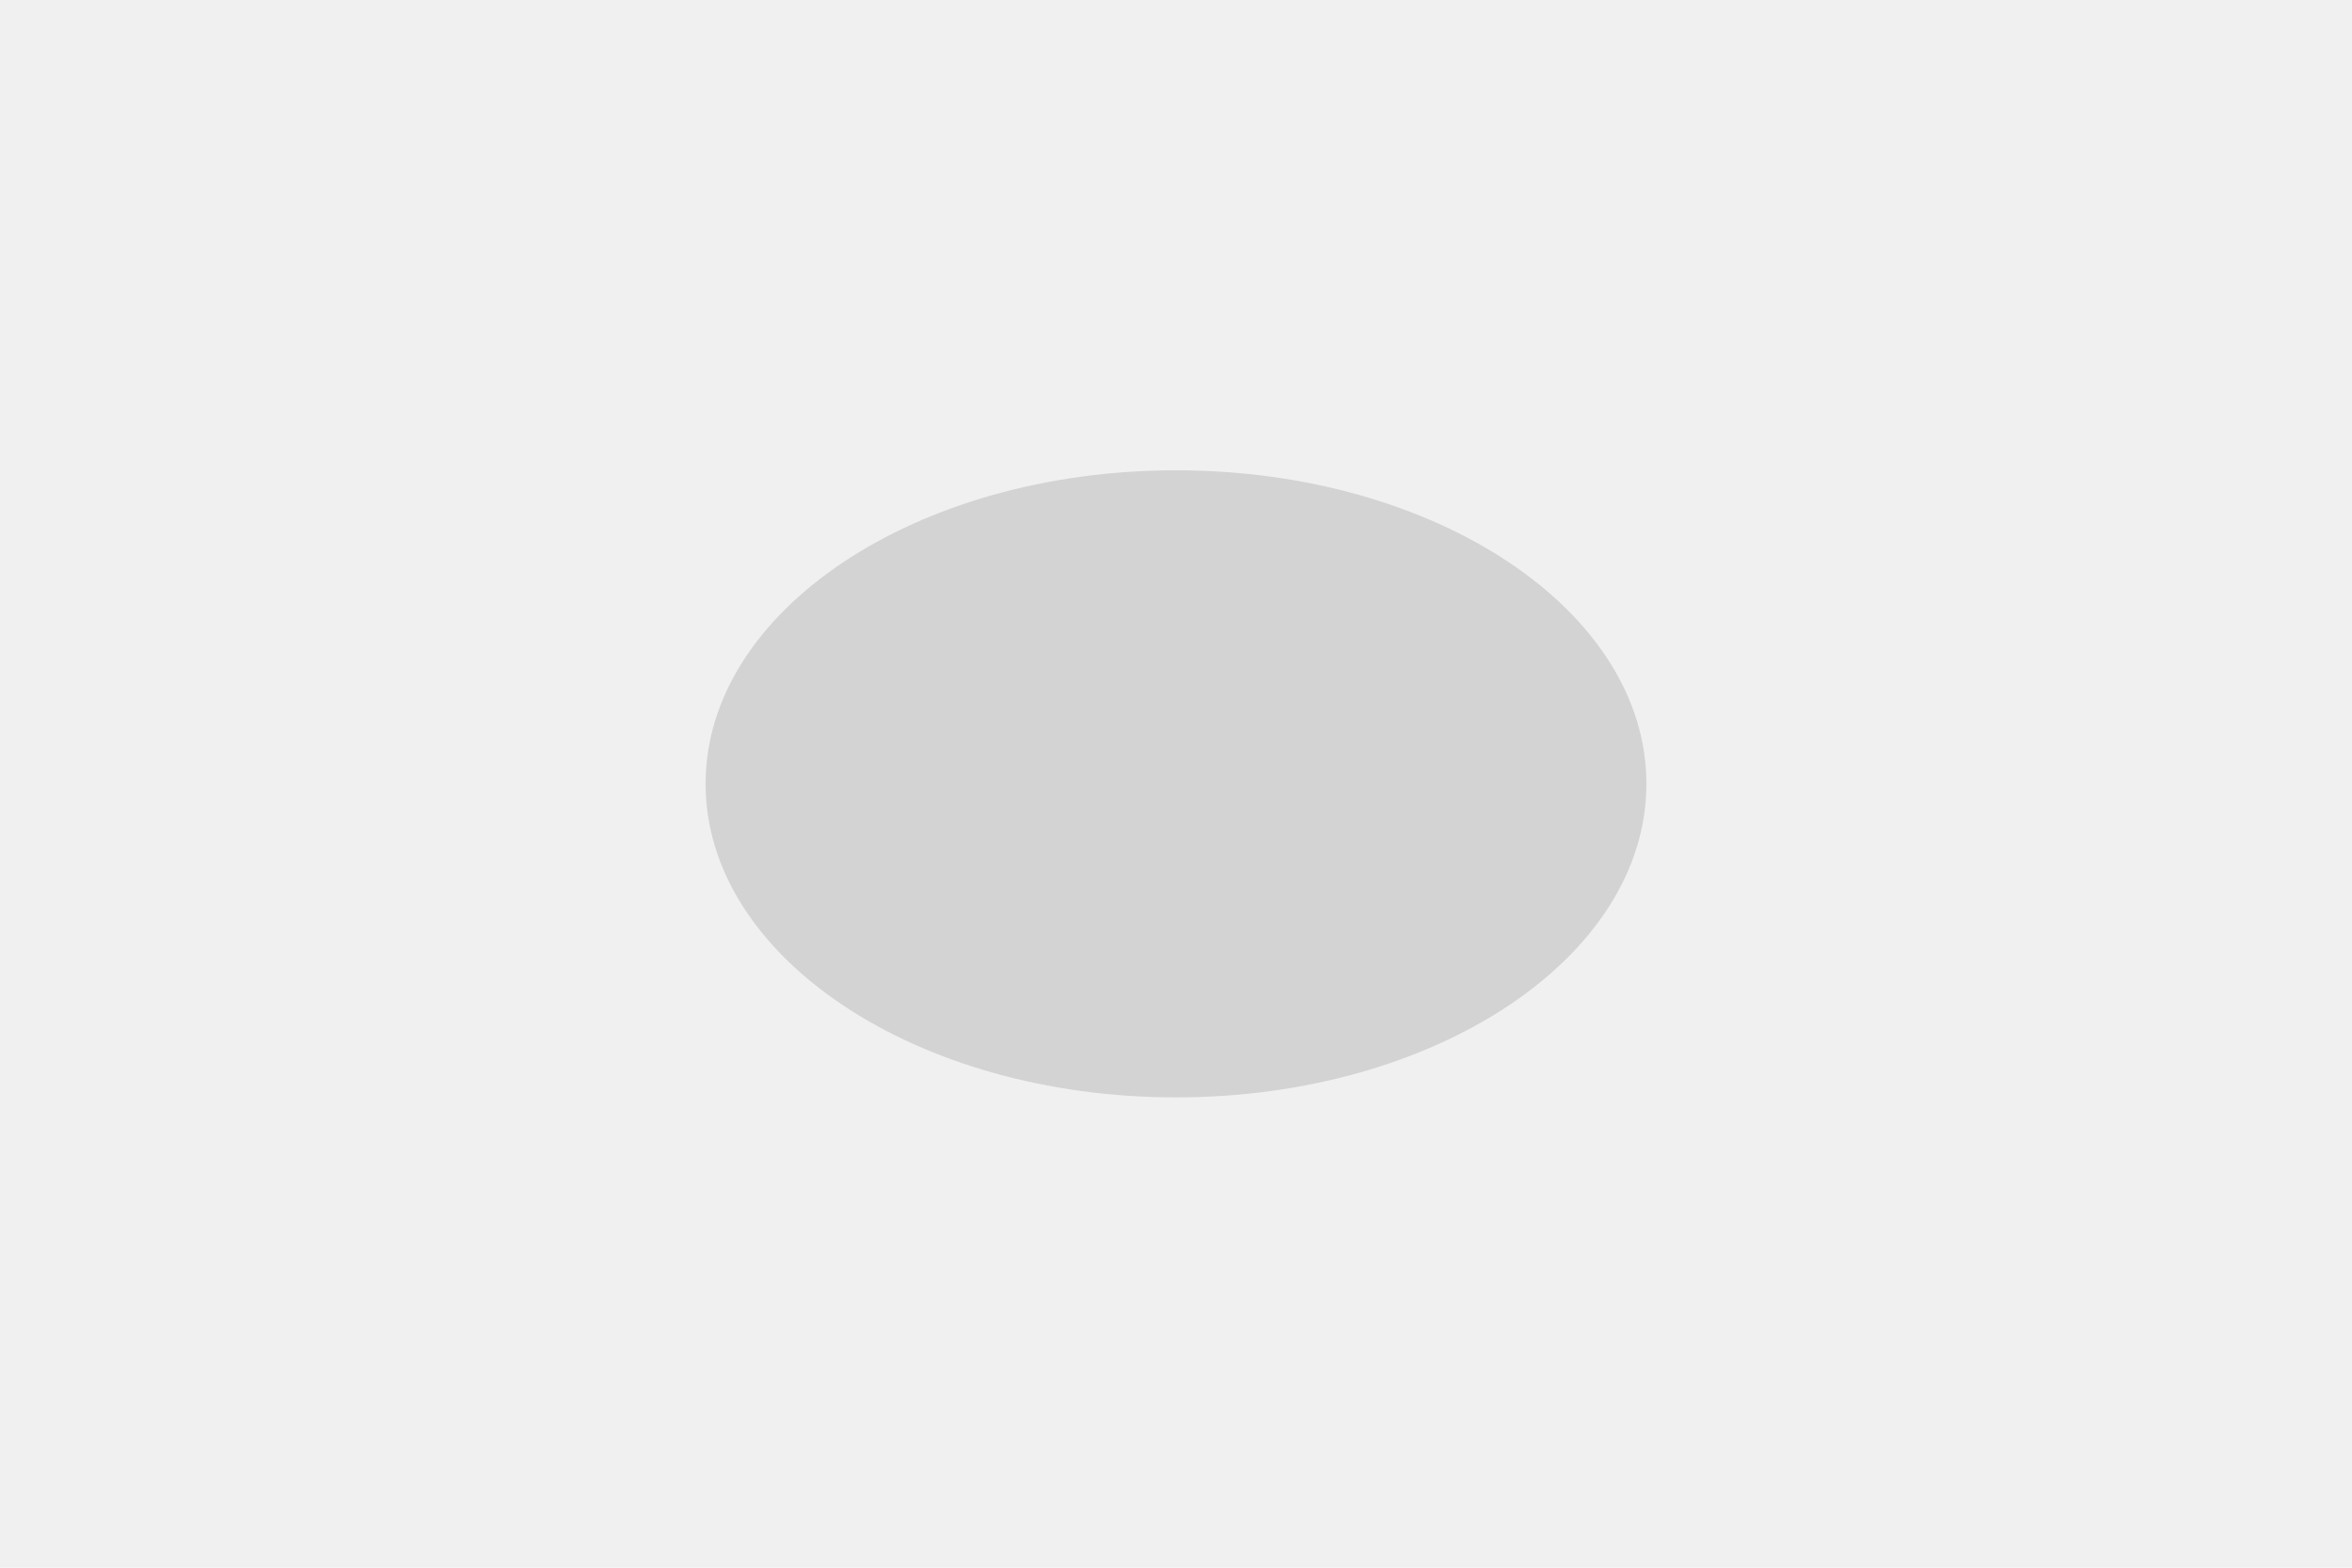
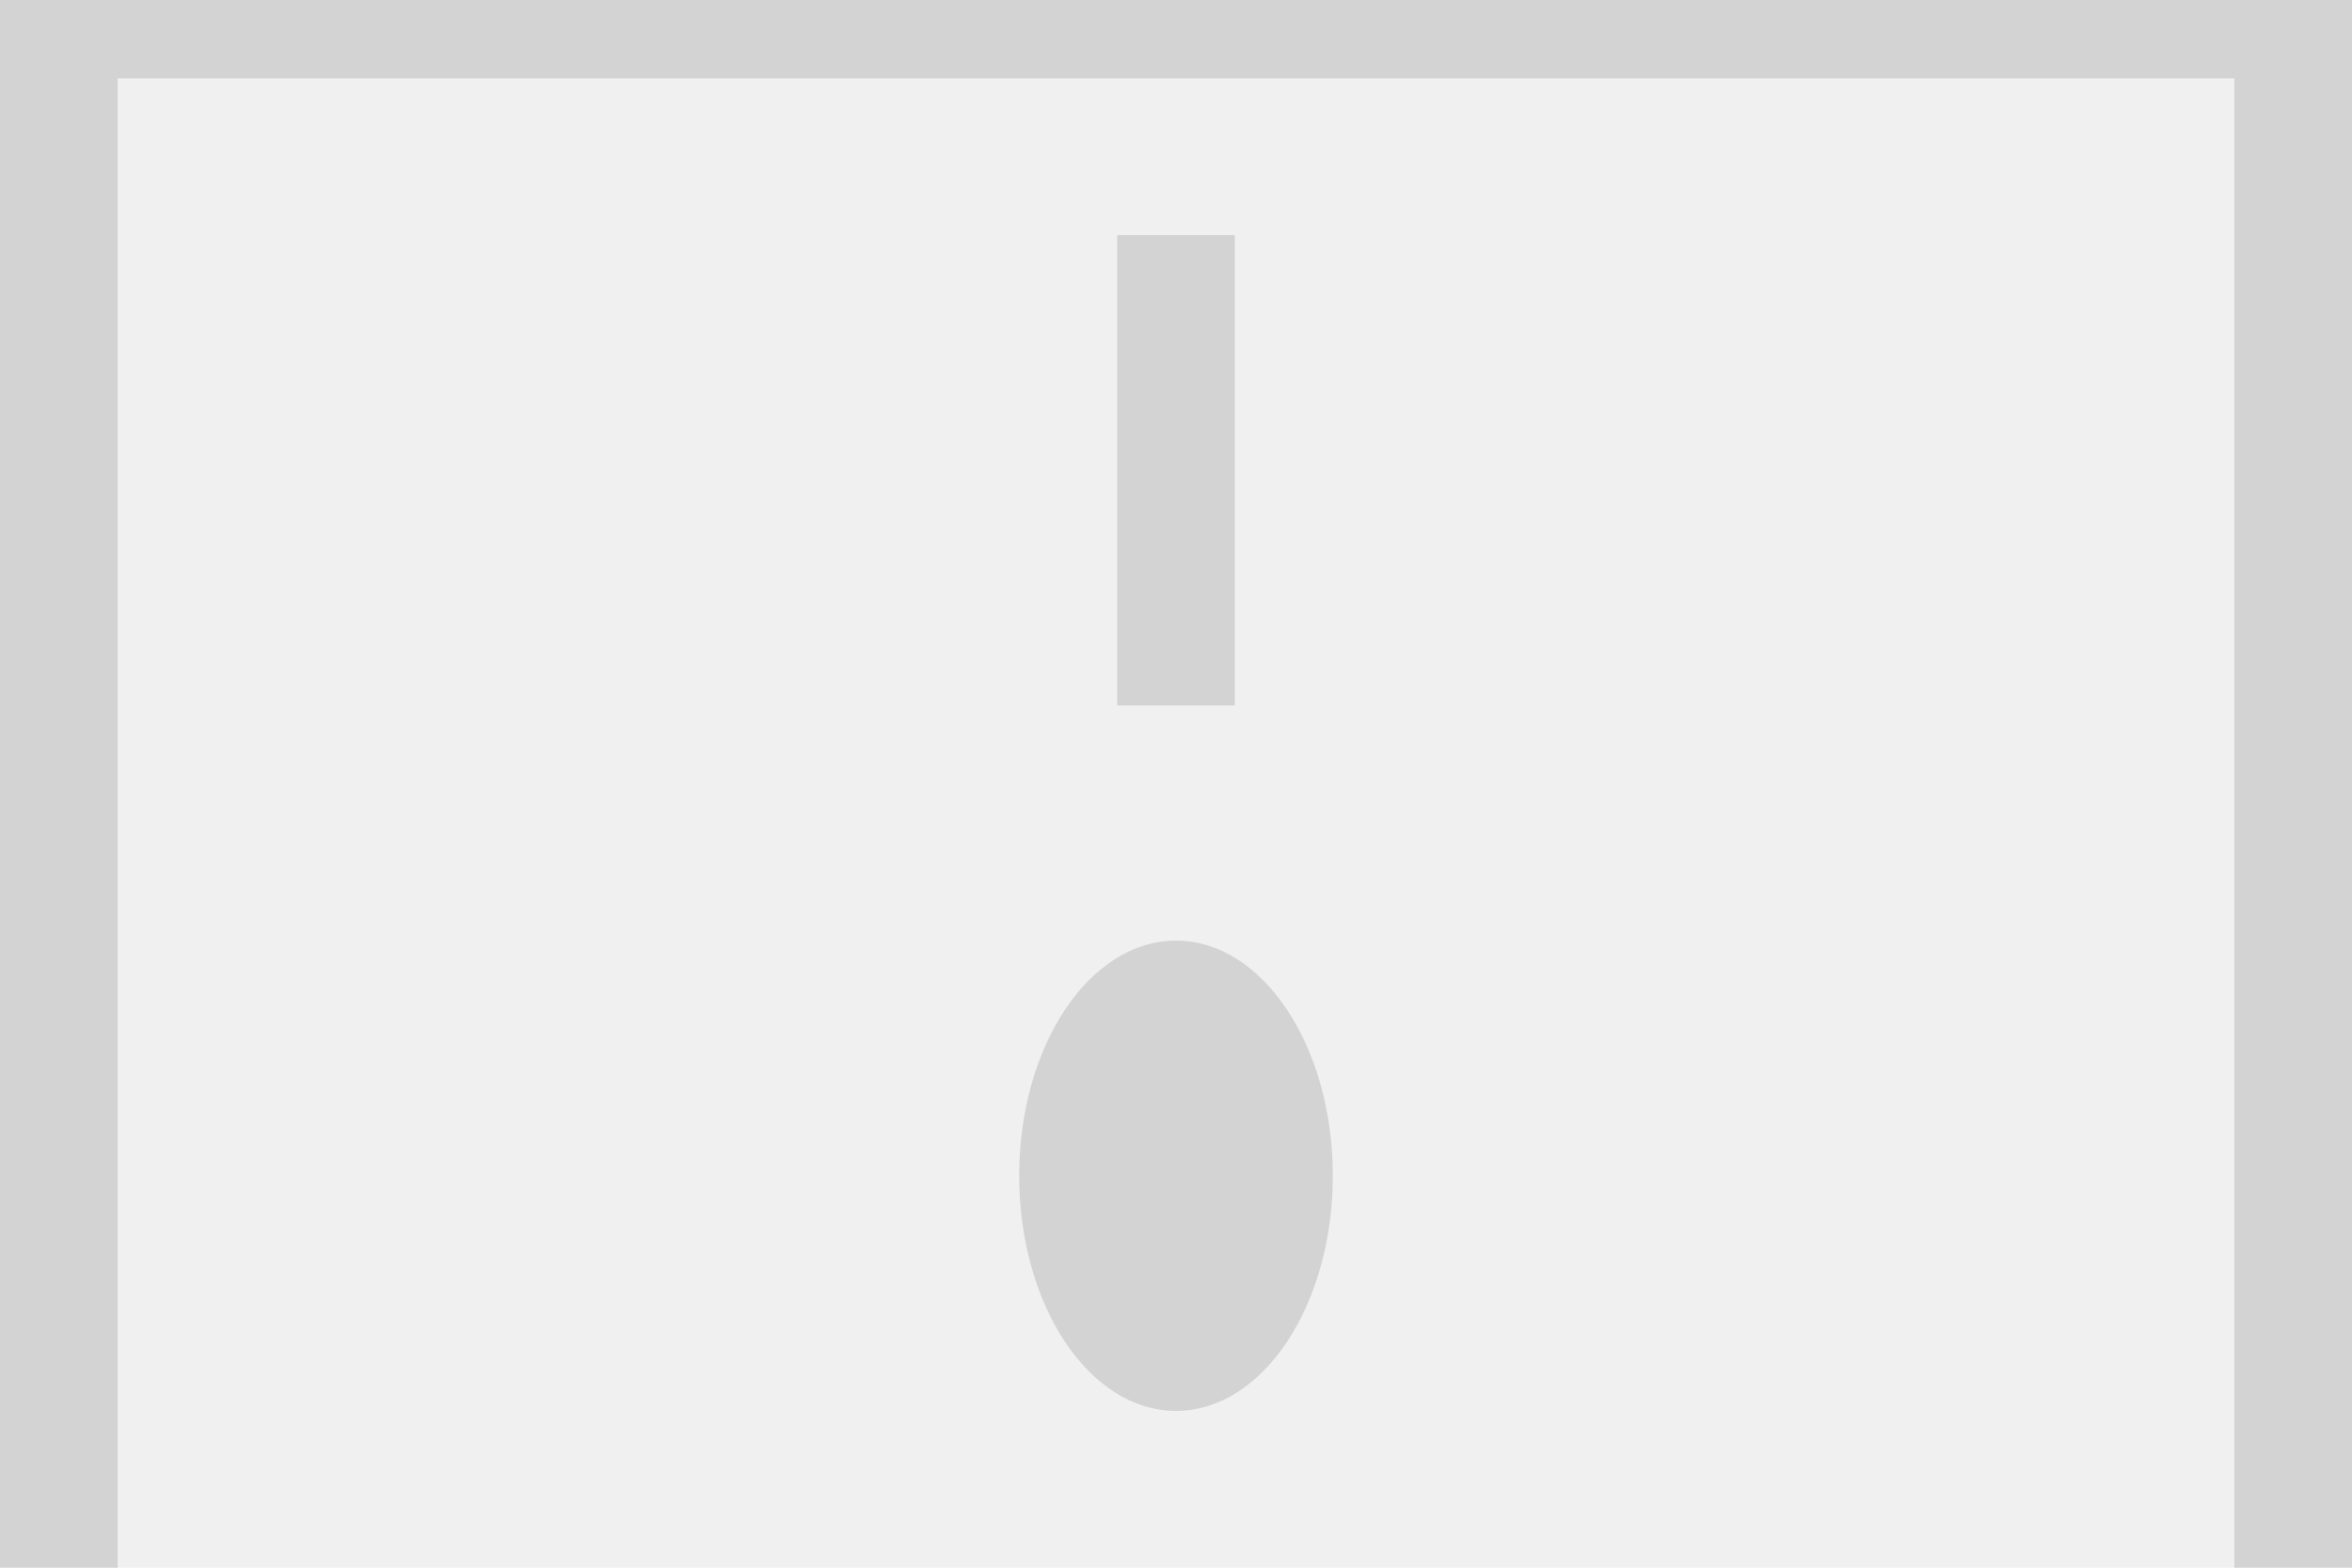
<svg xmlns="http://www.w3.org/2000/svg" width="300" height="200">
  <rect width="100%" height="100%" fill="#f0f0f0" />
-   <ellipse cx="50%" cy="50%" rx="60" ry="40" fill="#d3d3d3" />
+   <rect width="5%" height="30%" x="47.5%" y="15%" fill="#d3d3d3" />
+   <rect width="5%" height="100%" x="0%" y="0%" fill="#d3d3d3" />
+   <rect width="5%" height="100%" x="95%" y="0%" fill="#d3d3d3" />
+   <rect width="100%" height="5%" x="0%" y="0%" fill="#d3d3d3" />
+   <ellipse cx="50%" cy="75%" rx="20" ry="30" fill="#d3d3d3" />
</svg>
